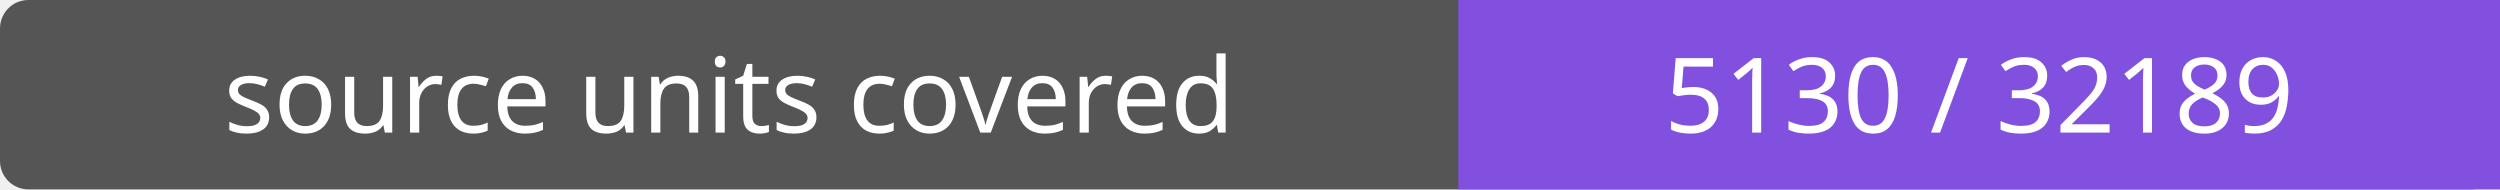
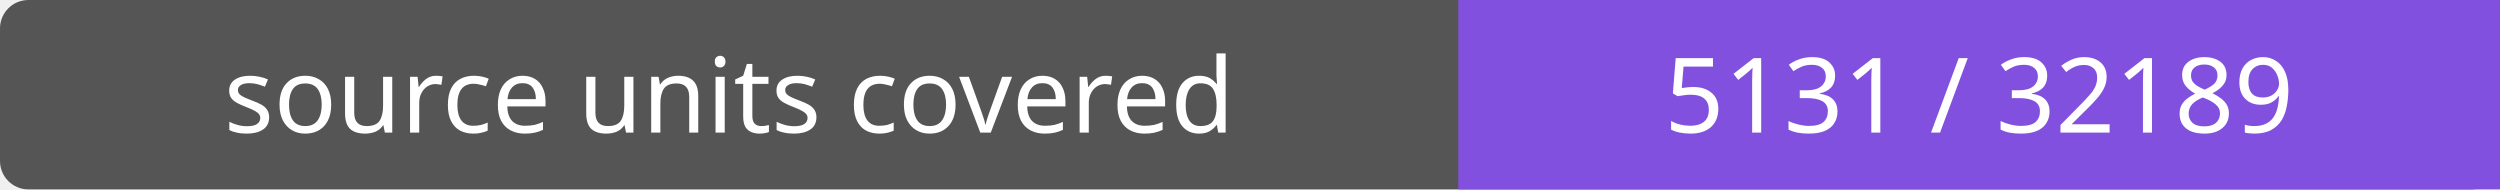
- <svg xmlns="http://www.w3.org/2000/svg" width="264" height="20" role="img" aria-label="source units covered: 5130 / 32189">
+ <svg xmlns="http://www.w3.org/2000/svg" width="264" height="20" role="img" aria-label="source units covered: 5131 / 32189">
  <rect width="264" height="20" rx="3" fill="#555" />
  <path fill="#8250df" d="M154 0h110v20H154z" />
  <g fill="#fff" text-anchor="middle" font-family="Verdana,sans-serif" font-size="11">
    <text x="77.0" y="14">source units covered</text>
-     <text x="209.0" y="14">5130 / 32189</text>
+     <text x="209.0" y="14">5131 / 32189</text>
  </g>
</svg>
